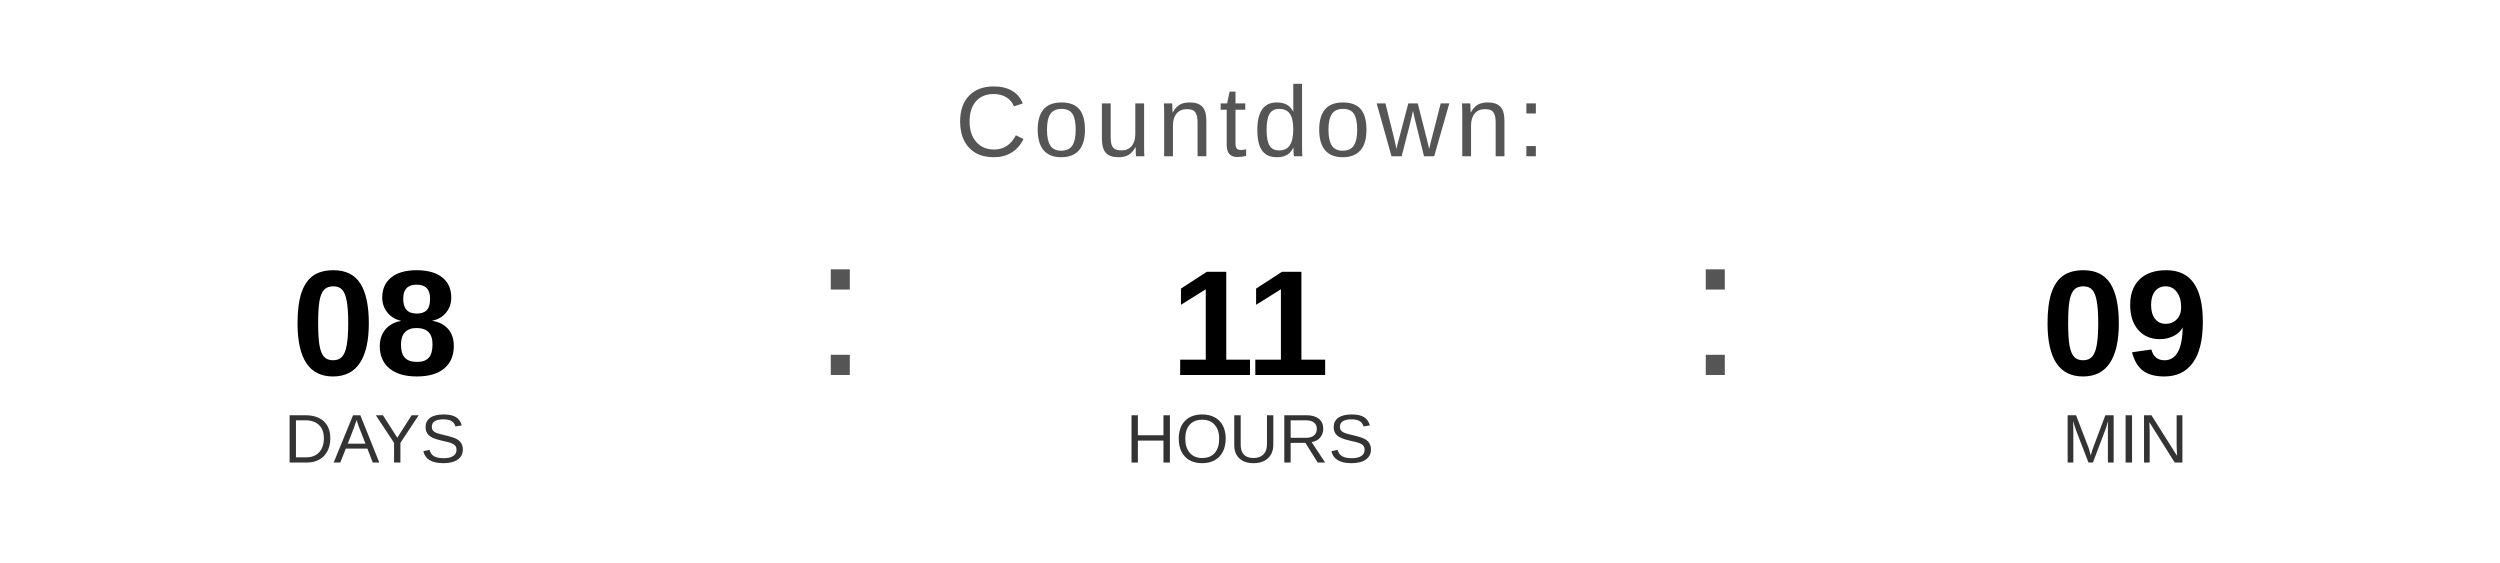
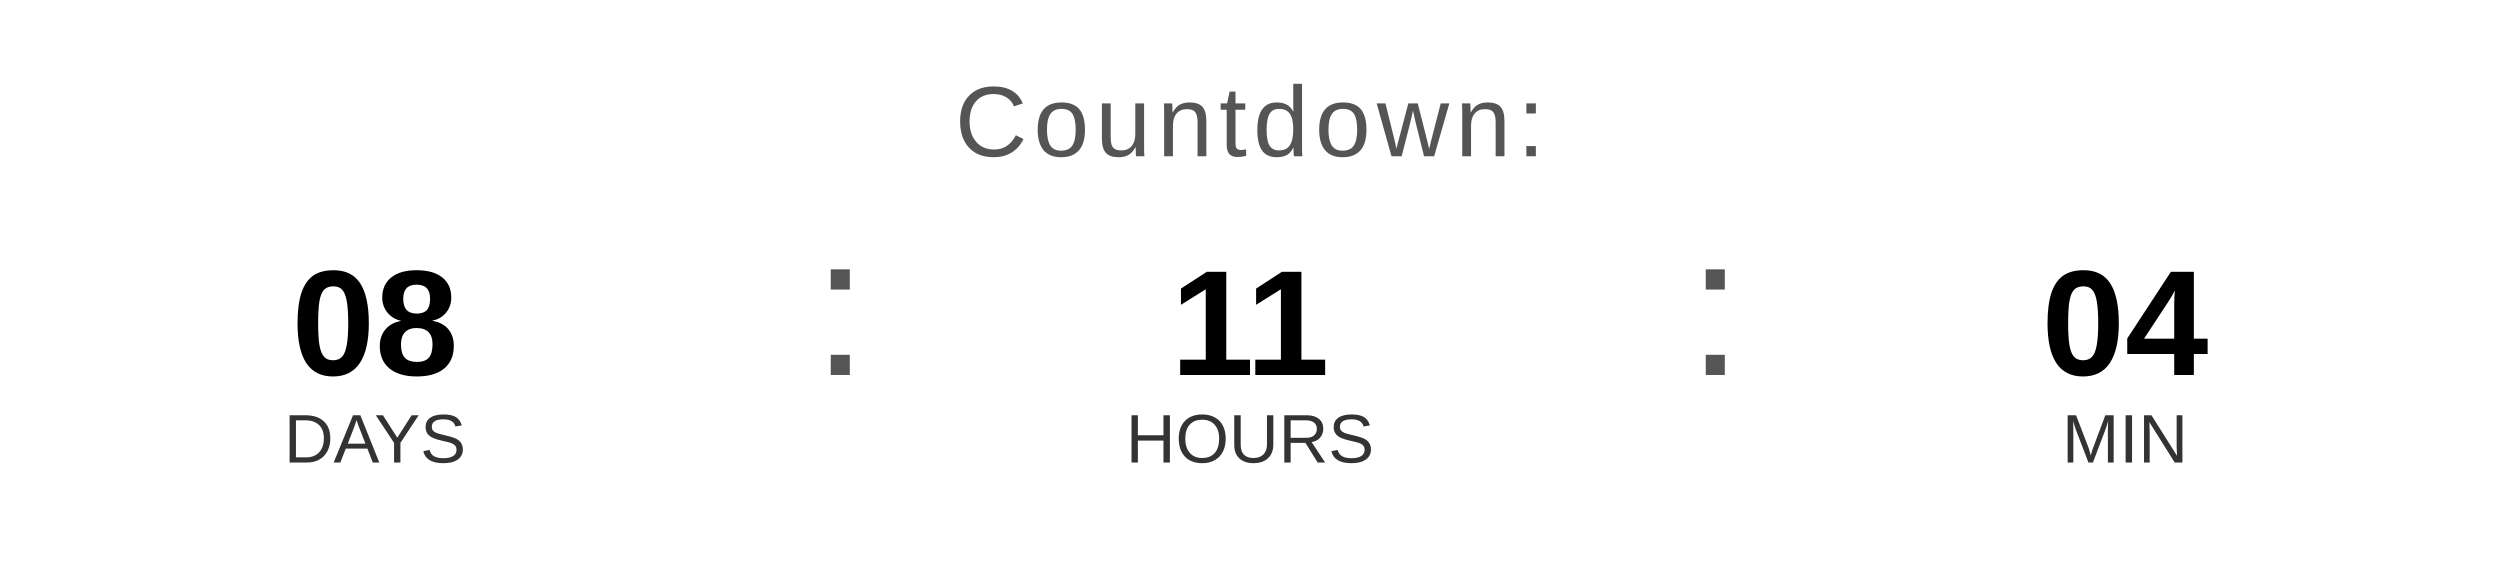
<svg xmlns="http://www.w3.org/2000/svg" width="400" height="90" viewBox="0 0 400 90">
  <text x="200" y="25" font-family="Arial, Helvetica, sans-serif" font-size="16" fill="#555555" text-anchor="middle" letter-spacing="1">
    Countdown:
  </text>
  <text x="60" y="60" font-family="Arial, Helvetica, sans-serif" font-size="24" font-weight="bold" fill="#000000" text-anchor="middle">08</text>
  <text x="60" y="74" font-family="Arial, Helvetica, sans-serif" font-size="11" fill="#333333" text-anchor="middle">DAYS</text>
  <text x="130" y="60" font-family="Arial, sans-serif" font-size="32" fill="#555555">:</text>
  <text x="200" y="60" font-family="Arial, Helvetica, sans-serif" font-size="24" font-weight="bold" fill="#000000" text-anchor="middle">11</text>
  <text x="200" y="74" font-family="Arial, Helvetica, sans-serif" font-size="11" fill="#333333" text-anchor="middle">HOURS</text>
  <text x="270" y="60" font-family="Arial, sans-serif" font-size="32" fill="#555555">:</text>
-   <text x="340" y="60" font-family="Arial, Helvetica, sans-serif" font-size="24" font-weight="bold" fill="#000000" text-anchor="middle">09</text>
+   <text x="340" y="60" font-family="Arial, Helvetica, sans-serif" font-size="24" font-weight="bold" fill="#000000" text-anchor="middle">04</text>
  <text x="340" y="74" font-family="Arial, Helvetica, sans-serif" font-size="11" fill="#333333" text-anchor="middle">MIN</text>
</svg>
